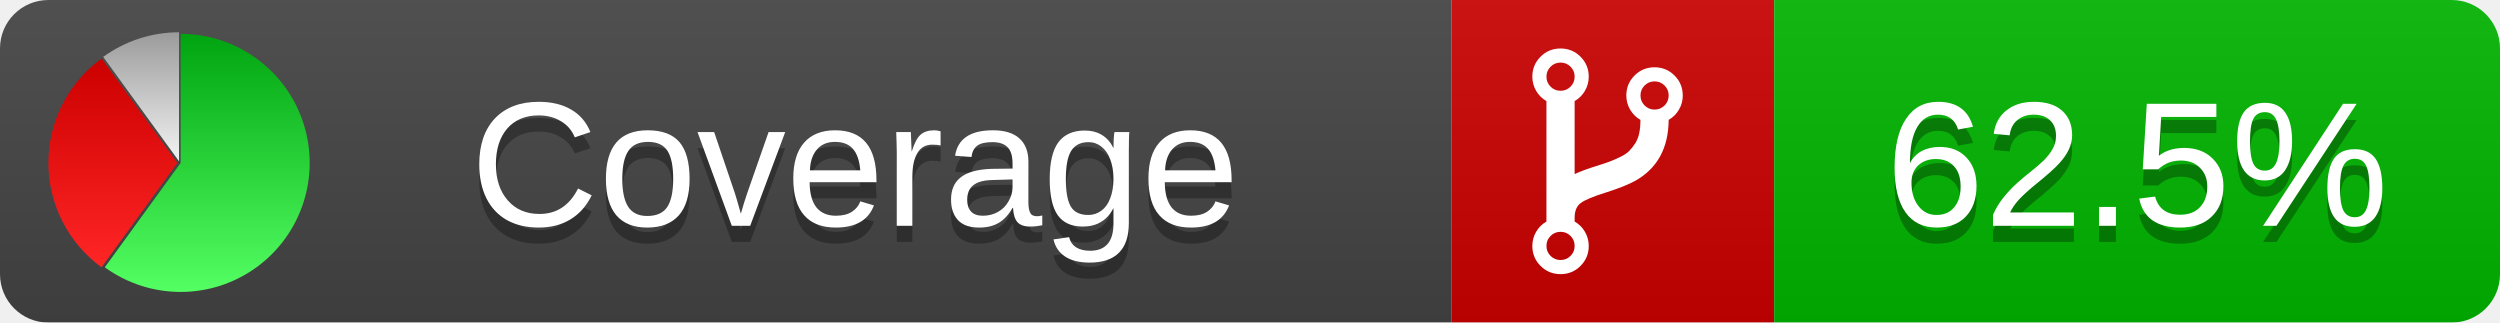
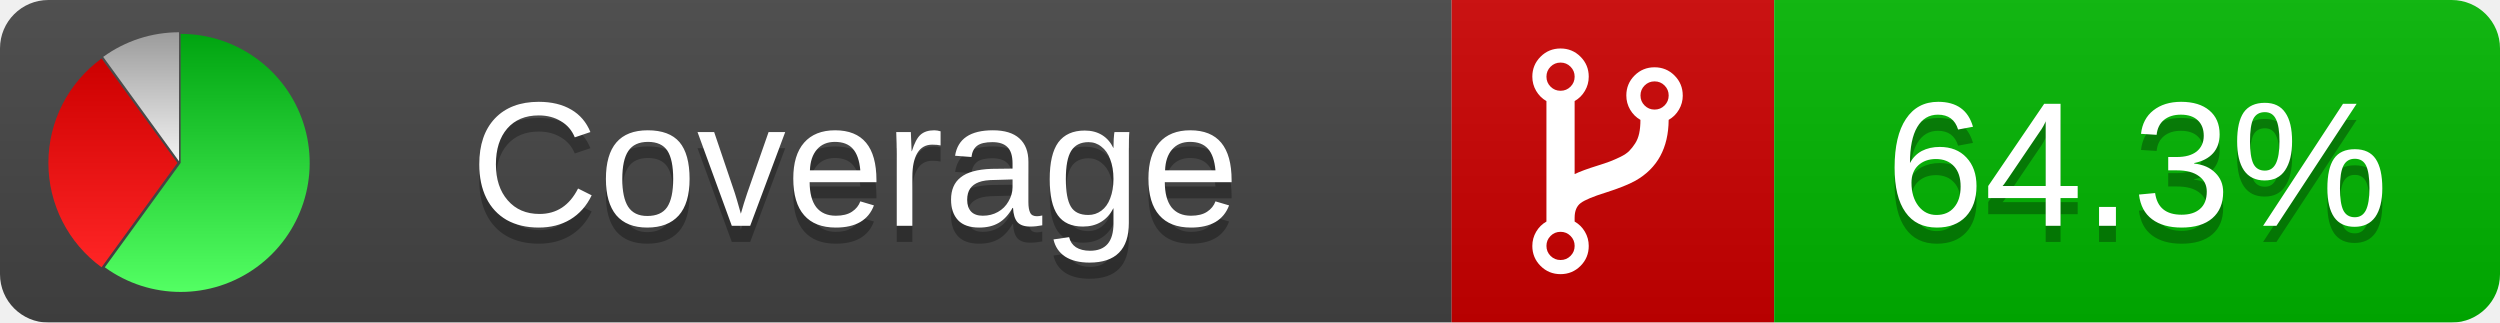
<svg xmlns="http://www.w3.org/2000/svg" xmlns:xlink="http://www.w3.org/1999/xlink" width="155" height="20">
  <style type="text/css">
          
            @keyframes fadeout {
              0 % { visibility: visible; opacity: 1; }
              40% { visibility: visible; opacity: 1; }
              50% { visibility: hidden; opacity: 0; }
              90% { visibility: hidden; opacity: 0; }
              100% { visibility: visible; opacity: 1; }
            }
            @keyframes fadein {
              0% { visibility: hidden; opacity: 0; }
              40% { visibility: hidden; opacity: 0; }
              50% { visibility: visible; opacity: 1; }
              90% { visibility: visible; opacity: 1; }
              100% { visibility: hidden; opacity: 0; }
            }
            .linecoverage {
                animation-duration: 10s;
                animation-name: fadeout;
                animation-iteration-count: infinite;
            }
            .branchcoverage {
                animation-duration: 10s;
                animation-name: fadein;
                animation-iteration-count: infinite;
            }
          
    </style>
  <defs>
    <linearGradient id="gradient" x2="0" y2="100%">
      <stop offset="0" stop-color="#bbb" stop-opacity=".1" />
      <stop offset="1" stop-opacity=".1" />
    </linearGradient>
    <linearGradient id="green" x2="0" y2="100%">
      <stop offset="0" stop-color="#00A410" />
      <stop offset="1" stop-color="#53FF63" />
    </linearGradient>
    <linearGradient id="red" x2="0" y2="100%">
      <stop offset="0" stop-color="#C00" />
      <stop offset="1" stop-color="#FF2525" />
    </linearGradient>
    <linearGradient id="gray" x2="0" y2="100%">
      <stop offset="0" stop-color="#9B9B9B" />
      <stop offset="1" stop-color="#F3F3F3" />
    </linearGradient>
    <mask id="mask">
      <rect width="155" height="20" rx="3" fill="#fff" />
    </mask>
    <g id="icon">
      <path style="fill:url(#green);" d="M205,202.5 l0,-200 a200,200 0 1,1 -117.558,361.803 z" />
      <path style="fill:url(#red);" d="M200,202.5 l-117.558,161.803 a200,200 0 0,1 0,-323.607 z" />
      <path style="fill:url(#gray);" d="M202.5,200 l-117.558,-161.803 a200,200 0 0,1 117.558,-38.196 z" />
    </g>
  </defs>
  <g mask="url(#mask)">
    <rect x="0" y="0" width="90" height="20" fill="#444" />
    <rect x="90" y="0" width="20" height="20" fill="#c00" />
    <rect x="110" y="0" width="45" height="20" fill="#00B600" />
    <rect x="0" y="0" width="155" height="20" fill="url(#gradient)" />
  </g>
  <g>
    <path class="" fill="#fff" d="m 97.628,15.247 q 0,-0.364 -0.255,-0.619 -0.255,-0.255 -0.619,-0.255 -0.364,0 -0.619,0.255 -0.255,0.255 -0.255,0.619 0,0.364 0.255,0.619 0.255,0.255 0.619,0.255 0.364,0 0.619,-0.255 0.255,-0.255 0.255,-0.619 z m 0,-10.493 q 0,-0.364 -0.255,-0.619 -0.255,-0.255 -0.619,-0.255 -0.364,0 -0.619,0.255 -0.255,0.255 -0.255,0.619 0,0.364 0.255,0.619 0.255,0.255 0.619,0.255 0.364,0 0.619,-0.255 0.255,-0.255 0.255,-0.619 z m 5.83,1.166 q 0,-0.364 -0.255,-0.619 -0.255,-0.255 -0.619,-0.255 -0.364,0 -0.619,0.255 -0.255,0.255 -0.255,0.619 0,0.364 0.255,0.619 0.255,0.255 0.619,0.255 0.364,0 0.619,-0.255 0.255,-0.255 0.255,-0.619 z m 0.874,0 q 0,0.474 -0.237,0.879 -0.237,0.405 -0.638,0.633 -0.018,2.614 -2.059,3.771 -0.619,0.346 -1.849,0.738 -1.166,0.364 -1.544,0.647 -0.378,0.282 -0.378,0.911 l 0,0.237 q 0.401,0.228 0.638,0.633 0.237,0.405 0.237,0.879 0,0.729 -0.51,1.239 -0.51,0.51 -1.239,0.51 -0.729,0 -1.239,-0.51 -0.51,-0.51 -0.51,-1.239 0,-0.474 0.237,-0.879 0.237,-0.405 0.638,-0.633 l 0,-7.469 q -0.401,-0.228 -0.638,-0.633 -0.237,-0.405 -0.237,-0.879 0,-0.729 0.51,-1.239 0.51,-0.51 1.239,-0.51 0.729,0 1.239,0.51 0.51,0.51 0.51,1.239 0,0.474 -0.237,0.879 -0.237,0.405 -0.638,0.633 l 0,4.527 q 0.492,-0.237 1.403,-0.519 0.501,-0.155 0.797,-0.269 0.296,-0.114 0.642,-0.282 0.346,-0.169 0.537,-0.36 0.191,-0.191 0.369,-0.465 0.178,-0.273 0.255,-0.633 0.077,-0.36 0.077,-0.833 -0.401,-0.228 -0.638,-0.633 -0.237,-0.405 -0.237,-0.879 0,-0.729 0.51,-1.239 0.51,-0.51 1.239,-0.51 0.729,0 1.239,0.51 0.51,0.51 0.51,1.239 z" />
  </g>
  <g fill="#fff" text-anchor="middle" font-family="Verdana,Arial,Geneva,sans-serif" font-size="11">
    <a xlink:href="https://github.com/danielpalme/ReportGenerator" target="_top">
      <use xlink:href="#icon" transform="translate(3,2) scale(.04)" />
    </a>
    <text x="53" y="15" fill="#010101" fill-opacity=".3">Coverage</text>
    <text x="53" y="14" fill="#fff">Coverage</text>
-     <text class="" x="132.5" y="15" fill="#010101" fill-opacity=".3">62.5%</text>
-     <text class="" x="132.5" y="14">62.5%</text>
+     <text class="" x="132.5" y="15" fill="#010101" fill-opacity=".3">64.3%</text>
+     <text class="" x="132.5" y="14">64.3%</text>
  </g>
  <g>
    <rect class="" x="90" y="0" width="65" height="20" fill-opacity="0" />
  </g>
</svg>
